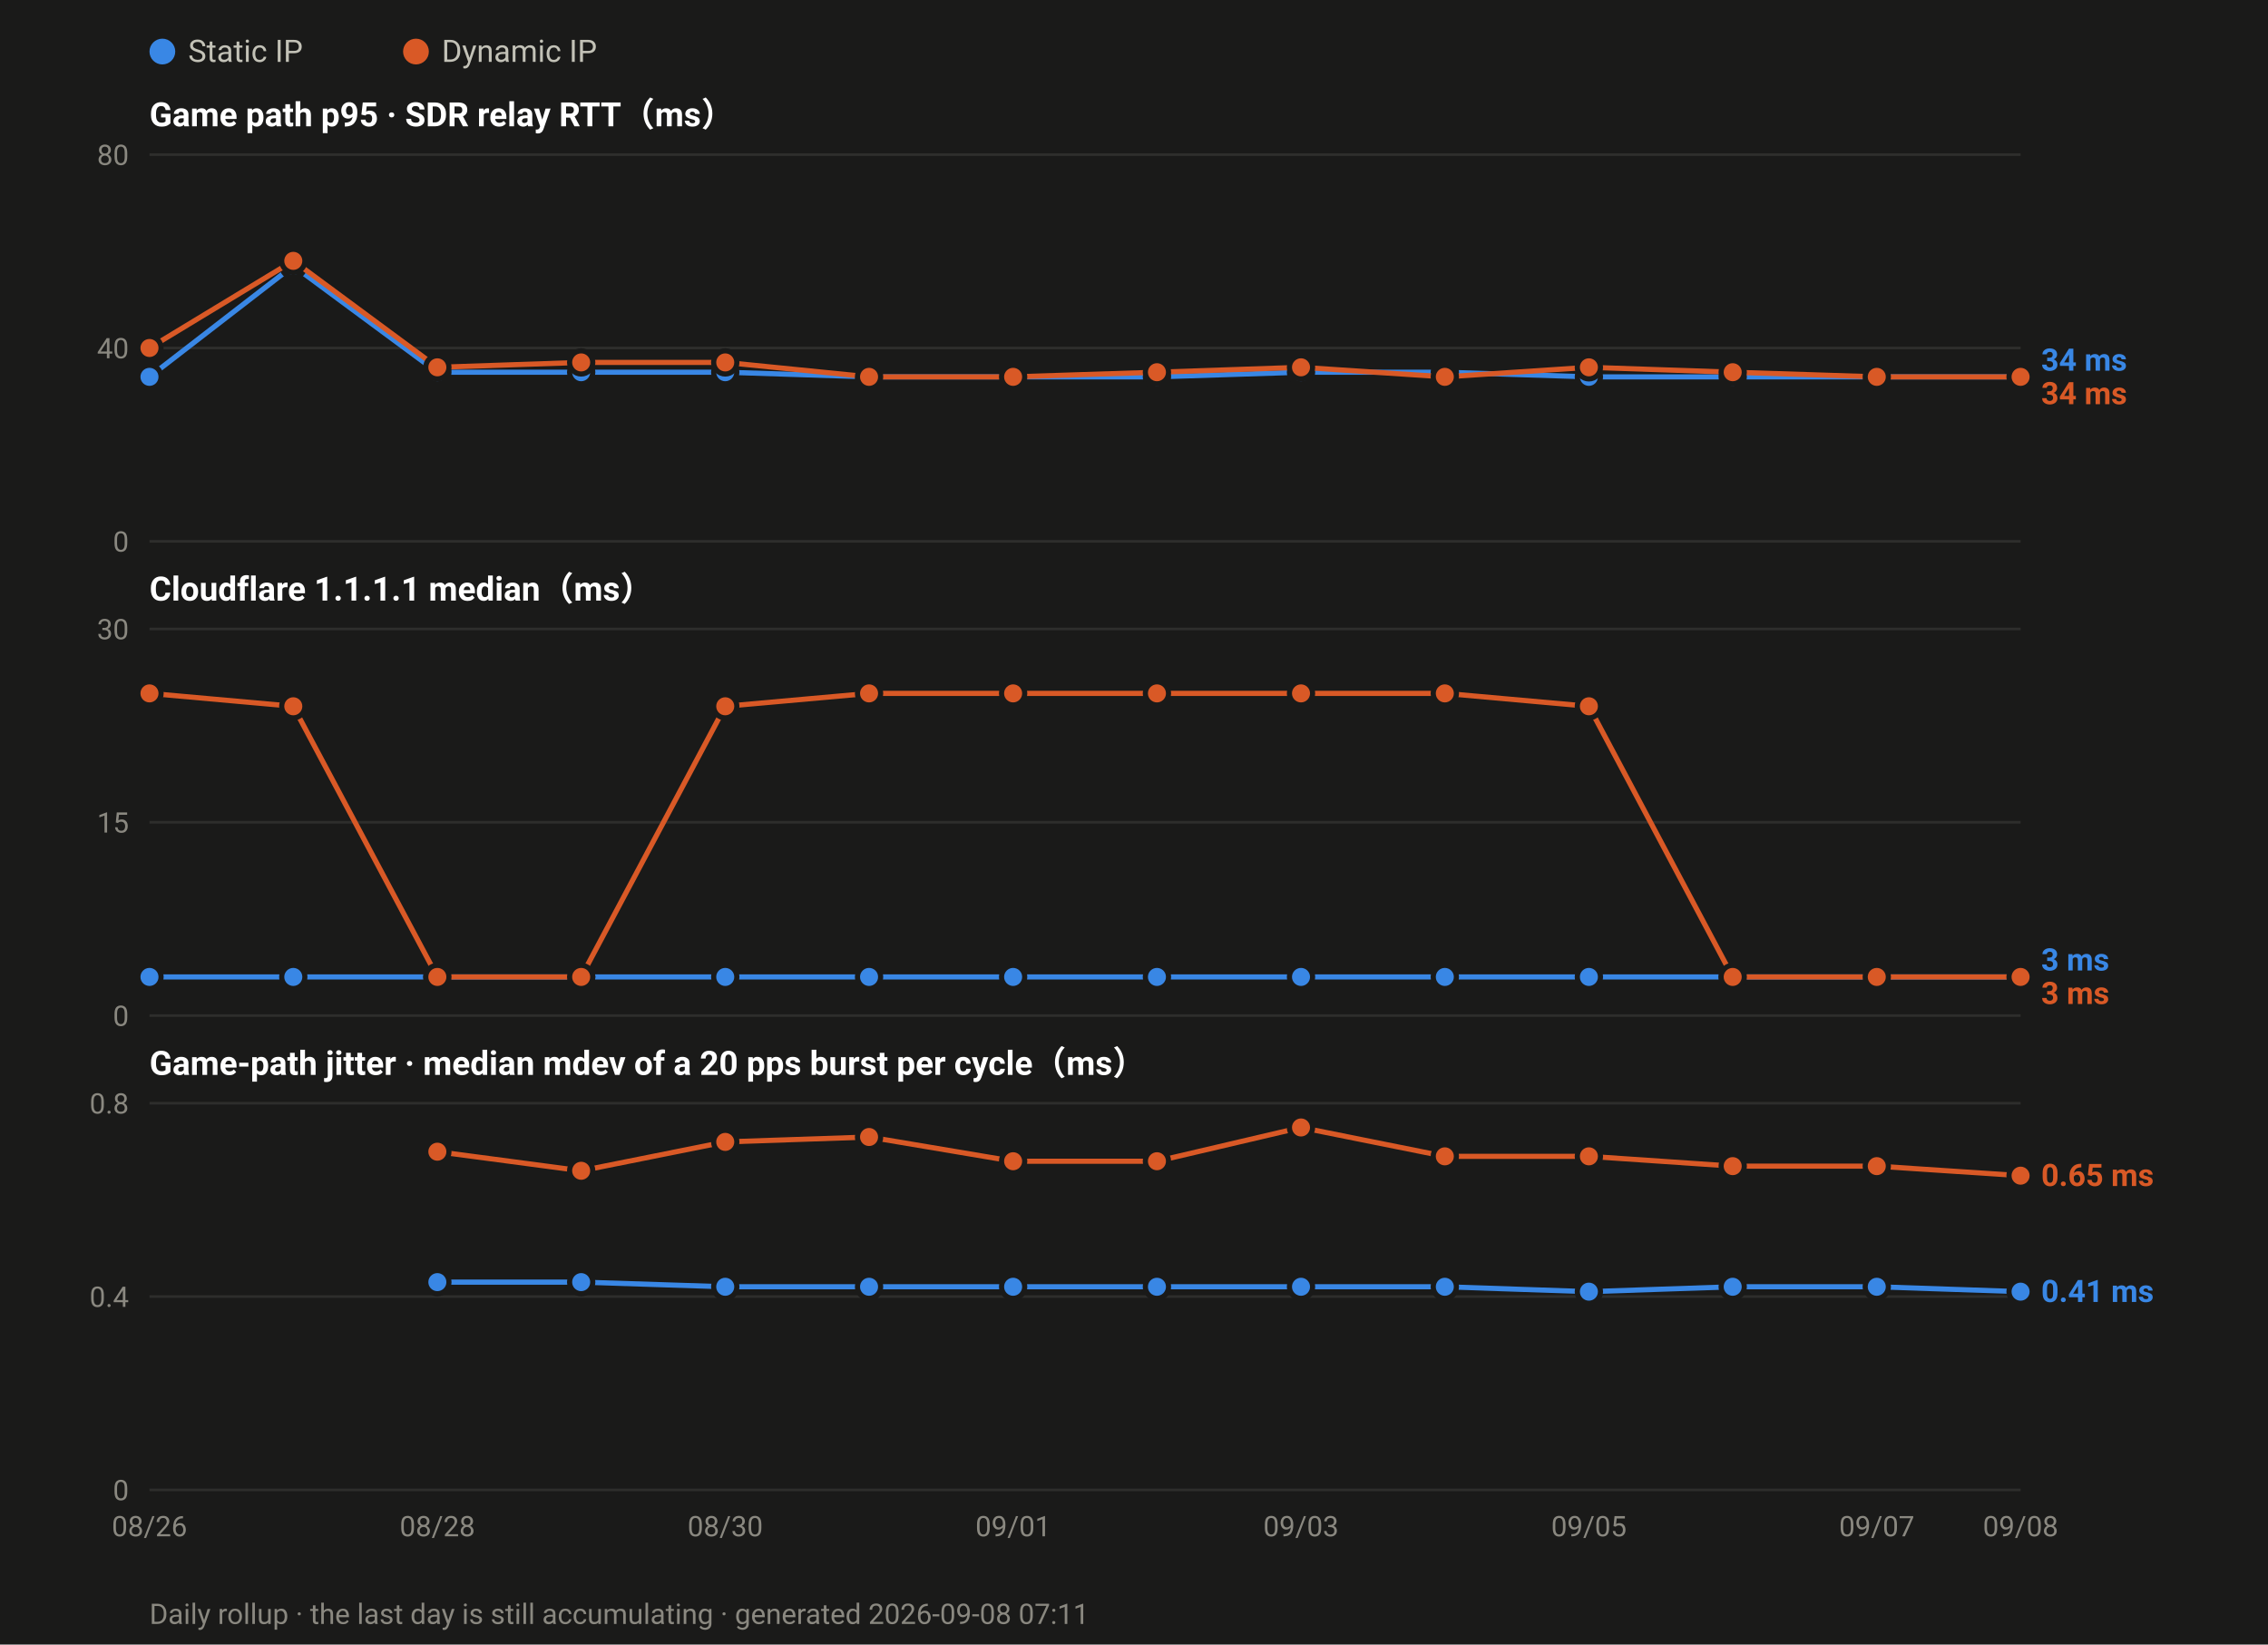
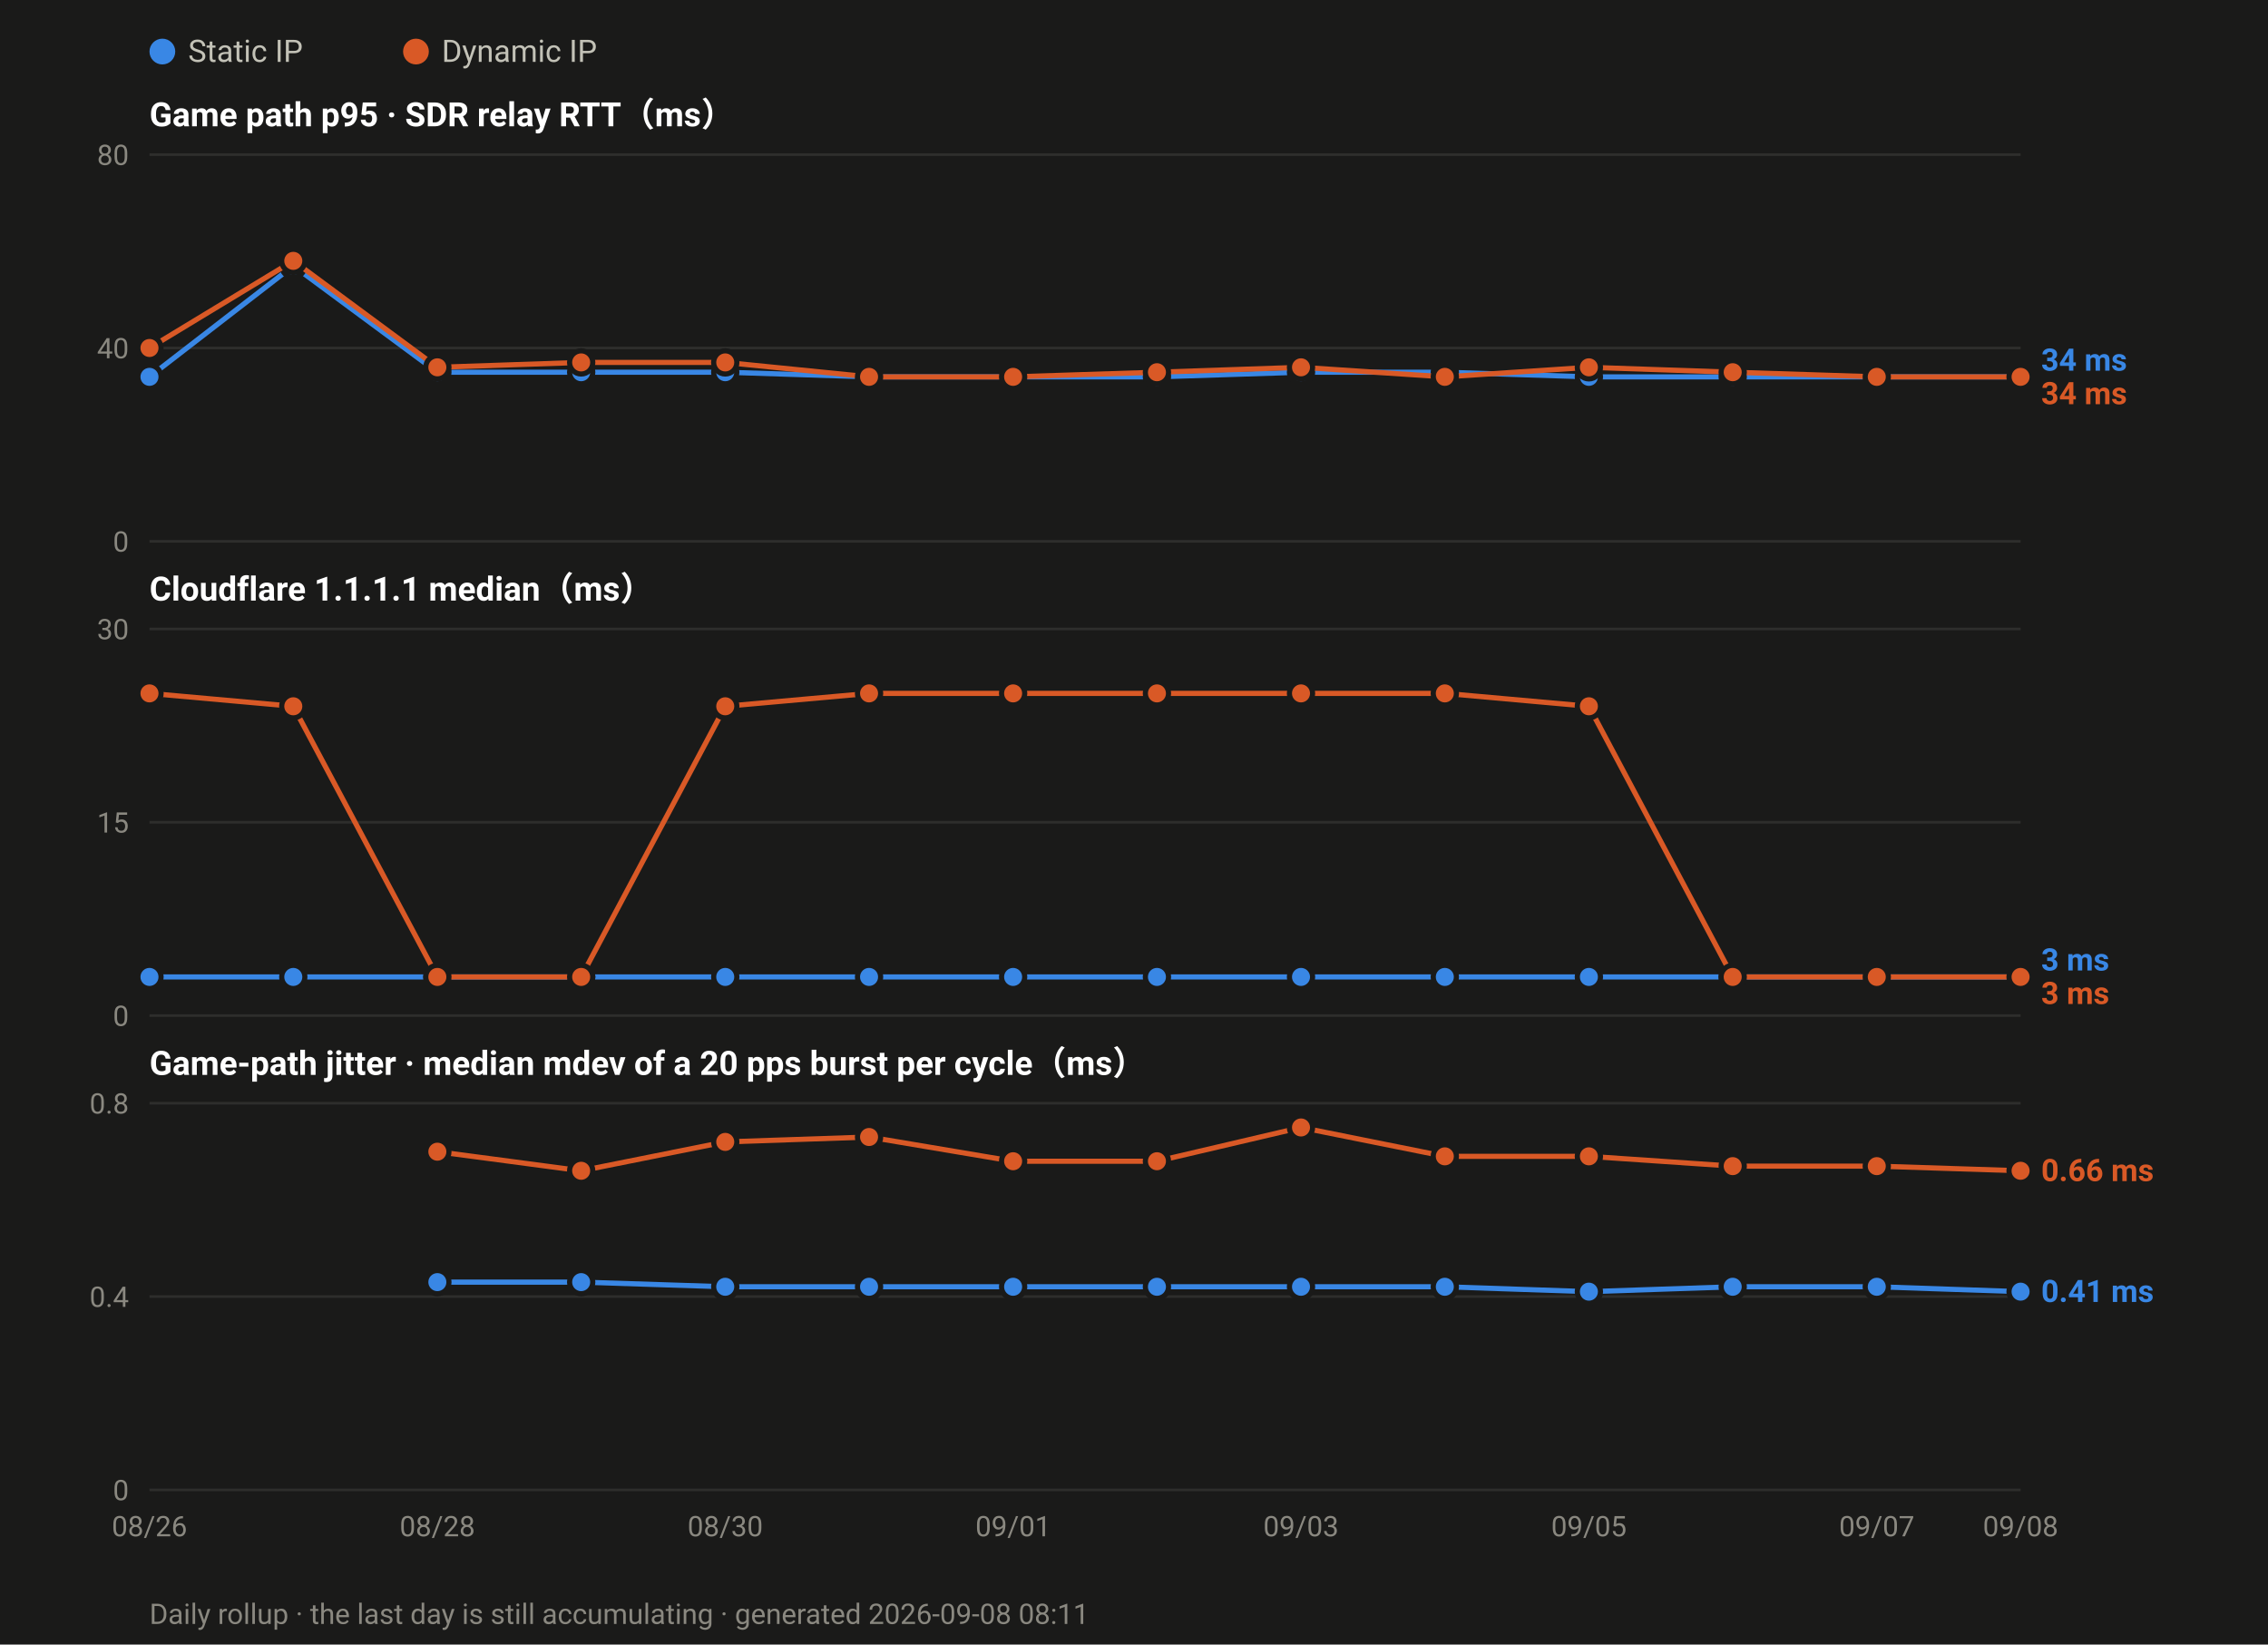
<svg xmlns="http://www.w3.org/2000/svg" width="880" height="638" viewBox="0 0 880 638" font-family="ui-sans-serif,-apple-system,Segoe UI,Roboto,Helvetica,Arial,sans-serif">
  <rect width="880" height="638" fill="#1a1a19" />
  <circle cx="63.0" cy="20" r="5" fill="#3987e5" />
  <text x="73.0" y="24" font-size="12" fill="#c3c2b7">Static IP</text>
  <circle cx="161.4" cy="20" r="5" fill="#d95926" />
  <text x="171.4" y="24" font-size="12" fill="#c3c2b7">Dynamic IP</text>
  <text x="58" y="49.0" font-size="13" font-weight="600" fill="#ffffff">Game path p95 · SDR relay RTT（ms）</text>
  <line x1="58" y1="210.0" x2="784.0" y2="210.0" stroke="#2e2e2c" stroke-width="1" />
  <text x="50" y="214.0" font-size="11" text-anchor="end" fill="#8a8880">0</text>
  <line x1="58" y1="135.0" x2="784.0" y2="135.0" stroke="#2e2e2c" stroke-width="1" />
  <text x="50" y="139.0" font-size="11" text-anchor="end" fill="#8a8880">40</text>
  <line x1="58" y1="60.0" x2="784.0" y2="60.0" stroke="#2e2e2c" stroke-width="1" />
  <text x="50" y="64.0" font-size="11" text-anchor="end" fill="#8a8880">80</text>
  <polyline fill="none" stroke="#3987e5" stroke-width="2" stroke-linejoin="round" points="58.0,146.2 113.8,103.1 169.7,144.4 225.5,144.4 281.4,144.4 337.2,146.2 393.1,146.2 448.9,146.2 504.8,144.4 560.6,144.4 616.5,146.2 672.3,146.2 728.2,146.2 784.0,146.2" />
  <circle cx="58.0" cy="146.2" r="4.5" fill="#3987e5" stroke="#1a1a19" stroke-width="2" />
  <circle cx="113.8" cy="103.1" r="4.5" fill="#3987e5" stroke="#1a1a19" stroke-width="2" />
  <circle cx="169.7" cy="144.4" r="4.5" fill="#3987e5" stroke="#1a1a19" stroke-width="2" />
  <circle cx="225.5" cy="144.4" r="4.5" fill="#3987e5" stroke="#1a1a19" stroke-width="2" />
  <circle cx="281.4" cy="144.4" r="4.5" fill="#3987e5" stroke="#1a1a19" stroke-width="2" />
  <circle cx="337.2" cy="146.2" r="4.5" fill="#3987e5" stroke="#1a1a19" stroke-width="2" />
  <circle cx="393.1" cy="146.2" r="4.5" fill="#3987e5" stroke="#1a1a19" stroke-width="2" />
  <circle cx="448.9" cy="146.2" r="4.5" fill="#3987e5" stroke="#1a1a19" stroke-width="2" />
  <circle cx="504.8" cy="144.4" r="4.5" fill="#3987e5" stroke="#1a1a19" stroke-width="2" />
  <circle cx="560.6" cy="144.4" r="4.5" fill="#3987e5" stroke="#1a1a19" stroke-width="2" />
  <circle cx="616.5" cy="146.2" r="4.5" fill="#3987e5" stroke="#1a1a19" stroke-width="2" />
  <circle cx="672.3" cy="146.2" r="4.5" fill="#3987e5" stroke="#1a1a19" stroke-width="2" />
  <circle cx="728.2" cy="146.2" r="4.5" fill="#3987e5" stroke="#1a1a19" stroke-width="2" />
  <circle cx="784.0" cy="146.2" r="4.5" fill="#3987e5" stroke="#1a1a19" stroke-width="2" />
  <polyline fill="none" stroke="#d95926" stroke-width="2" stroke-linejoin="round" points="58.0,135.0 113.8,101.2 169.7,142.5 225.5,140.6 281.4,140.6 337.2,146.2 393.1,146.2 448.9,144.4 504.8,142.5 560.6,146.2 616.5,142.5 672.3,144.4 728.2,146.2 784.0,146.2" />
  <circle cx="58.0" cy="135.0" r="4.5" fill="#d95926" stroke="#1a1a19" stroke-width="2" />
  <circle cx="113.8" cy="101.2" r="4.5" fill="#d95926" stroke="#1a1a19" stroke-width="2" />
  <circle cx="169.7" cy="142.5" r="4.5" fill="#d95926" stroke="#1a1a19" stroke-width="2" />
  <circle cx="225.5" cy="140.6" r="4.5" fill="#d95926" stroke="#1a1a19" stroke-width="2" />
  <circle cx="281.4" cy="140.6" r="4.5" fill="#d95926" stroke="#1a1a19" stroke-width="2" />
  <circle cx="337.2" cy="146.2" r="4.5" fill="#d95926" stroke="#1a1a19" stroke-width="2" />
  <circle cx="393.1" cy="146.2" r="4.5" fill="#d95926" stroke="#1a1a19" stroke-width="2" />
  <circle cx="448.9" cy="144.4" r="4.5" fill="#d95926" stroke="#1a1a19" stroke-width="2" />
  <circle cx="504.8" cy="142.5" r="4.5" fill="#d95926" stroke="#1a1a19" stroke-width="2" />
  <circle cx="560.6" cy="146.2" r="4.5" fill="#d95926" stroke="#1a1a19" stroke-width="2" />
  <circle cx="616.5" cy="142.5" r="4.5" fill="#d95926" stroke="#1a1a19" stroke-width="2" />
  <circle cx="672.3" cy="144.4" r="4.5" fill="#d95926" stroke="#1a1a19" stroke-width="2" />
  <circle cx="728.2" cy="146.2" r="4.5" fill="#d95926" stroke="#1a1a19" stroke-width="2" />
  <circle cx="784.0" cy="146.2" r="4.5" fill="#d95926" stroke="#1a1a19" stroke-width="2" />
  <text x="792.0" y="143.8" font-size="12" font-weight="600" fill="#3987e5">34 ms</text>
  <text x="792.0" y="156.8" font-size="12" font-weight="600" fill="#d95926">34 ms</text>
  <text x="58" y="233.0" font-size="13" font-weight="600" fill="#ffffff">Cloudflare 1.1.1.1 median（ms）</text>
  <line x1="58" y1="394.0" x2="784.0" y2="394.0" stroke="#2e2e2c" stroke-width="1" />
  <text x="50" y="398.0" font-size="11" text-anchor="end" fill="#8a8880">0</text>
  <line x1="58" y1="319.0" x2="784.0" y2="319.0" stroke="#2e2e2c" stroke-width="1" />
  <text x="50" y="323.0" font-size="11" text-anchor="end" fill="#8a8880">15</text>
  <line x1="58" y1="244.0" x2="784.0" y2="244.0" stroke="#2e2e2c" stroke-width="1" />
  <text x="50" y="248.0" font-size="11" text-anchor="end" fill="#8a8880">30</text>
  <polyline fill="none" stroke="#3987e5" stroke-width="2" stroke-linejoin="round" points="58.0,379.0 113.8,379.0 169.7,379.0 225.5,379.0 281.4,379.0 337.2,379.0 393.1,379.0 448.9,379.0 504.8,379.0 560.6,379.0 616.5,379.0 672.3,379.0 728.2,379.0 784.0,379.0" />
  <circle cx="58.0" cy="379.0" r="4.5" fill="#3987e5" stroke="#1a1a19" stroke-width="2" />
  <circle cx="113.8" cy="379.0" r="4.5" fill="#3987e5" stroke="#1a1a19" stroke-width="2" />
  <circle cx="169.7" cy="379.0" r="4.5" fill="#3987e5" stroke="#1a1a19" stroke-width="2" />
  <circle cx="225.5" cy="379.0" r="4.5" fill="#3987e5" stroke="#1a1a19" stroke-width="2" />
  <circle cx="281.4" cy="379.0" r="4.5" fill="#3987e5" stroke="#1a1a19" stroke-width="2" />
  <circle cx="337.2" cy="379.0" r="4.5" fill="#3987e5" stroke="#1a1a19" stroke-width="2" />
  <circle cx="393.1" cy="379.0" r="4.5" fill="#3987e5" stroke="#1a1a19" stroke-width="2" />
  <circle cx="448.9" cy="379.0" r="4.5" fill="#3987e5" stroke="#1a1a19" stroke-width="2" />
  <circle cx="504.8" cy="379.0" r="4.5" fill="#3987e5" stroke="#1a1a19" stroke-width="2" />
  <circle cx="560.6" cy="379.0" r="4.5" fill="#3987e5" stroke="#1a1a19" stroke-width="2" />
  <circle cx="616.5" cy="379.0" r="4.5" fill="#3987e5" stroke="#1a1a19" stroke-width="2" />
  <circle cx="672.3" cy="379.0" r="4.5" fill="#3987e5" stroke="#1a1a19" stroke-width="2" />
  <circle cx="728.2" cy="379.0" r="4.5" fill="#3987e5" stroke="#1a1a19" stroke-width="2" />
  <circle cx="784.0" cy="379.0" r="4.5" fill="#3987e5" stroke="#1a1a19" stroke-width="2" />
  <polyline fill="none" stroke="#d95926" stroke-width="2" stroke-linejoin="round" points="58.0,269.0 113.8,274.0 169.7,379.0 225.5,379.0 281.4,274.0 337.2,269.0 393.1,269.0 448.9,269.0 504.8,269.0 560.6,269.0 616.5,274.0 672.3,379.0 728.2,379.0 784.0,379.0" />
  <circle cx="58.0" cy="269.0" r="4.5" fill="#d95926" stroke="#1a1a19" stroke-width="2" />
  <circle cx="113.8" cy="274.0" r="4.5" fill="#d95926" stroke="#1a1a19" stroke-width="2" />
  <circle cx="169.7" cy="379.0" r="4.5" fill="#d95926" stroke="#1a1a19" stroke-width="2" />
  <circle cx="225.5" cy="379.0" r="4.5" fill="#d95926" stroke="#1a1a19" stroke-width="2" />
  <circle cx="281.4" cy="274.0" r="4.5" fill="#d95926" stroke="#1a1a19" stroke-width="2" />
  <circle cx="337.2" cy="269.0" r="4.5" fill="#d95926" stroke="#1a1a19" stroke-width="2" />
  <circle cx="393.1" cy="269.0" r="4.5" fill="#d95926" stroke="#1a1a19" stroke-width="2" />
  <circle cx="448.9" cy="269.0" r="4.5" fill="#d95926" stroke="#1a1a19" stroke-width="2" />
  <circle cx="504.8" cy="269.0" r="4.5" fill="#d95926" stroke="#1a1a19" stroke-width="2" />
  <circle cx="560.6" cy="269.0" r="4.5" fill="#d95926" stroke="#1a1a19" stroke-width="2" />
  <circle cx="616.5" cy="274.0" r="4.5" fill="#d95926" stroke="#1a1a19" stroke-width="2" />
  <circle cx="672.3" cy="379.0" r="4.5" fill="#d95926" stroke="#1a1a19" stroke-width="2" />
  <circle cx="728.2" cy="379.0" r="4.5" fill="#d95926" stroke="#1a1a19" stroke-width="2" />
  <circle cx="784.0" cy="379.0" r="4.5" fill="#d95926" stroke="#1a1a19" stroke-width="2" />
  <text x="792.0" y="376.5" font-size="12" font-weight="600" fill="#3987e5">3 ms</text>
  <text x="792.0" y="389.5" font-size="12" font-weight="600" fill="#d95926">3 ms</text>
  <text x="58" y="417.0" font-size="13" font-weight="600" fill="#ffffff">Game-path jitter · median mdev of a 20 pps burst per cycle（ms）</text>
  <line x1="58" y1="578.0" x2="784.0" y2="578.0" stroke="#2e2e2c" stroke-width="1" />
  <text x="50" y="582.0" font-size="11" text-anchor="end" fill="#8a8880">0</text>
  <line x1="58" y1="503.0" x2="784.0" y2="503.0" stroke="#2e2e2c" stroke-width="1" />
  <text x="50" y="507.0" font-size="11" text-anchor="end" fill="#8a8880">0.4</text>
  <line x1="58" y1="428.0" x2="784.0" y2="428.0" stroke="#2e2e2c" stroke-width="1" />
  <text x="50" y="432.0" font-size="11" text-anchor="end" fill="#8a8880">0.8</text>
  <polyline fill="none" stroke="#3987e5" stroke-width="2" stroke-linejoin="round" points="169.7,497.4 225.5,497.4 281.4,499.2 337.2,499.2 393.1,499.2 448.9,499.2 504.8,499.2 560.6,499.2 616.5,501.1 672.3,499.2 728.2,499.2 784.0,501.1" />
  <circle cx="169.7" cy="497.4" r="4.5" fill="#3987e5" stroke="#1a1a19" stroke-width="2" />
  <circle cx="225.5" cy="497.4" r="4.5" fill="#3987e5" stroke="#1a1a19" stroke-width="2" />
  <circle cx="281.4" cy="499.2" r="4.5" fill="#3987e5" stroke="#1a1a19" stroke-width="2" />
  <circle cx="337.2" cy="499.2" r="4.5" fill="#3987e5" stroke="#1a1a19" stroke-width="2" />
  <circle cx="393.1" cy="499.2" r="4.5" fill="#3987e5" stroke="#1a1a19" stroke-width="2" />
  <circle cx="448.9" cy="499.2" r="4.5" fill="#3987e5" stroke="#1a1a19" stroke-width="2" />
  <circle cx="504.8" cy="499.2" r="4.5" fill="#3987e5" stroke="#1a1a19" stroke-width="2" />
  <circle cx="560.6" cy="499.2" r="4.5" fill="#3987e5" stroke="#1a1a19" stroke-width="2" />
  <circle cx="616.5" cy="501.1" r="4.5" fill="#3987e5" stroke="#1a1a19" stroke-width="2" />
  <circle cx="672.3" cy="499.2" r="4.5" fill="#3987e5" stroke="#1a1a19" stroke-width="2" />
  <circle cx="728.2" cy="499.2" r="4.5" fill="#3987e5" stroke="#1a1a19" stroke-width="2" />
  <circle cx="784.0" cy="501.1" r="4.5" fill="#3987e5" stroke="#1a1a19" stroke-width="2" />
-   <polyline fill="none" stroke="#d95926" stroke-width="2" stroke-linejoin="round" points="169.7,446.8 225.5,454.2 281.4,443.0 337.2,441.1 393.1,450.5 448.9,450.5 504.8,437.4 560.6,448.6 616.5,448.6 672.3,452.4 728.2,452.4 784.0,456.1" />
+   <polyline fill="none" stroke="#d95926" stroke-width="2" stroke-linejoin="round" points="169.7,446.8 225.5,454.2 281.4,443.0 337.2,441.1 393.1,450.5 448.9,450.5 504.8,437.4 560.6,448.6 616.5,448.6 672.3,452.4 728.2,452.4 784.0,454.2" />
  <circle cx="169.7" cy="446.8" r="4.5" fill="#d95926" stroke="#1a1a19" stroke-width="2" />
  <circle cx="225.5" cy="454.2" r="4.5" fill="#d95926" stroke="#1a1a19" stroke-width="2" />
  <circle cx="281.4" cy="443.0" r="4.5" fill="#d95926" stroke="#1a1a19" stroke-width="2" />
  <circle cx="337.2" cy="441.1" r="4.5" fill="#d95926" stroke="#1a1a19" stroke-width="2" />
  <circle cx="393.1" cy="450.5" r="4.5" fill="#d95926" stroke="#1a1a19" stroke-width="2" />
  <circle cx="448.9" cy="450.5" r="4.5" fill="#d95926" stroke="#1a1a19" stroke-width="2" />
  <circle cx="504.8" cy="437.4" r="4.5" fill="#d95926" stroke="#1a1a19" stroke-width="2" />
  <circle cx="560.6" cy="448.6" r="4.5" fill="#d95926" stroke="#1a1a19" stroke-width="2" />
  <circle cx="616.5" cy="448.6" r="4.5" fill="#d95926" stroke="#1a1a19" stroke-width="2" />
  <circle cx="672.3" cy="452.4" r="4.5" fill="#d95926" stroke="#1a1a19" stroke-width="2" />
  <circle cx="728.2" cy="452.4" r="4.5" fill="#d95926" stroke="#1a1a19" stroke-width="2" />
-   <circle cx="784.0" cy="456.1" r="4.5" fill="#d95926" stroke="#1a1a19" stroke-width="2" />
-   <text x="792.0" y="460.1" font-size="12" font-weight="600" fill="#d95926">0.65 ms</text>
+   <circle cx="784.0" cy="454.2" r="4.5" fill="#d95926" stroke="#1a1a19" stroke-width="2" />
+   <text x="792.0" y="458.2" font-size="12" font-weight="600" fill="#d95926">0.66 ms</text>
  <text x="792.0" y="505.1" font-size="12" font-weight="600" fill="#3987e5">0.41 ms</text>
  <text x="58.0" y="596.0" font-size="11" text-anchor="middle" fill="#8a8880">08/26</text>
  <text x="169.7" y="596.0" font-size="11" text-anchor="middle" fill="#8a8880">08/28</text>
  <text x="281.4" y="596.0" font-size="11" text-anchor="middle" fill="#8a8880">08/30</text>
  <text x="393.1" y="596.0" font-size="11" text-anchor="middle" fill="#8a8880">09/01</text>
  <text x="504.8" y="596.0" font-size="11" text-anchor="middle" fill="#8a8880">09/03</text>
  <text x="616.5" y="596.0" font-size="11" text-anchor="middle" fill="#8a8880">09/05</text>
  <text x="728.2" y="596.0" font-size="11" text-anchor="middle" fill="#8a8880">09/07</text>
  <text x="784.0" y="596.0" font-size="11" text-anchor="middle" fill="#8a8880">09/08</text>
-   <text x="58" y="630" font-size="11" fill="#8a8880">Daily rollup · the last day is still accumulating · generated 2026-09-08 07:11</text>
+   <text x="58" y="630" font-size="11" fill="#8a8880">Daily rollup · the last day is still accumulating · generated 2026-09-08 08:11</text>
</svg>
